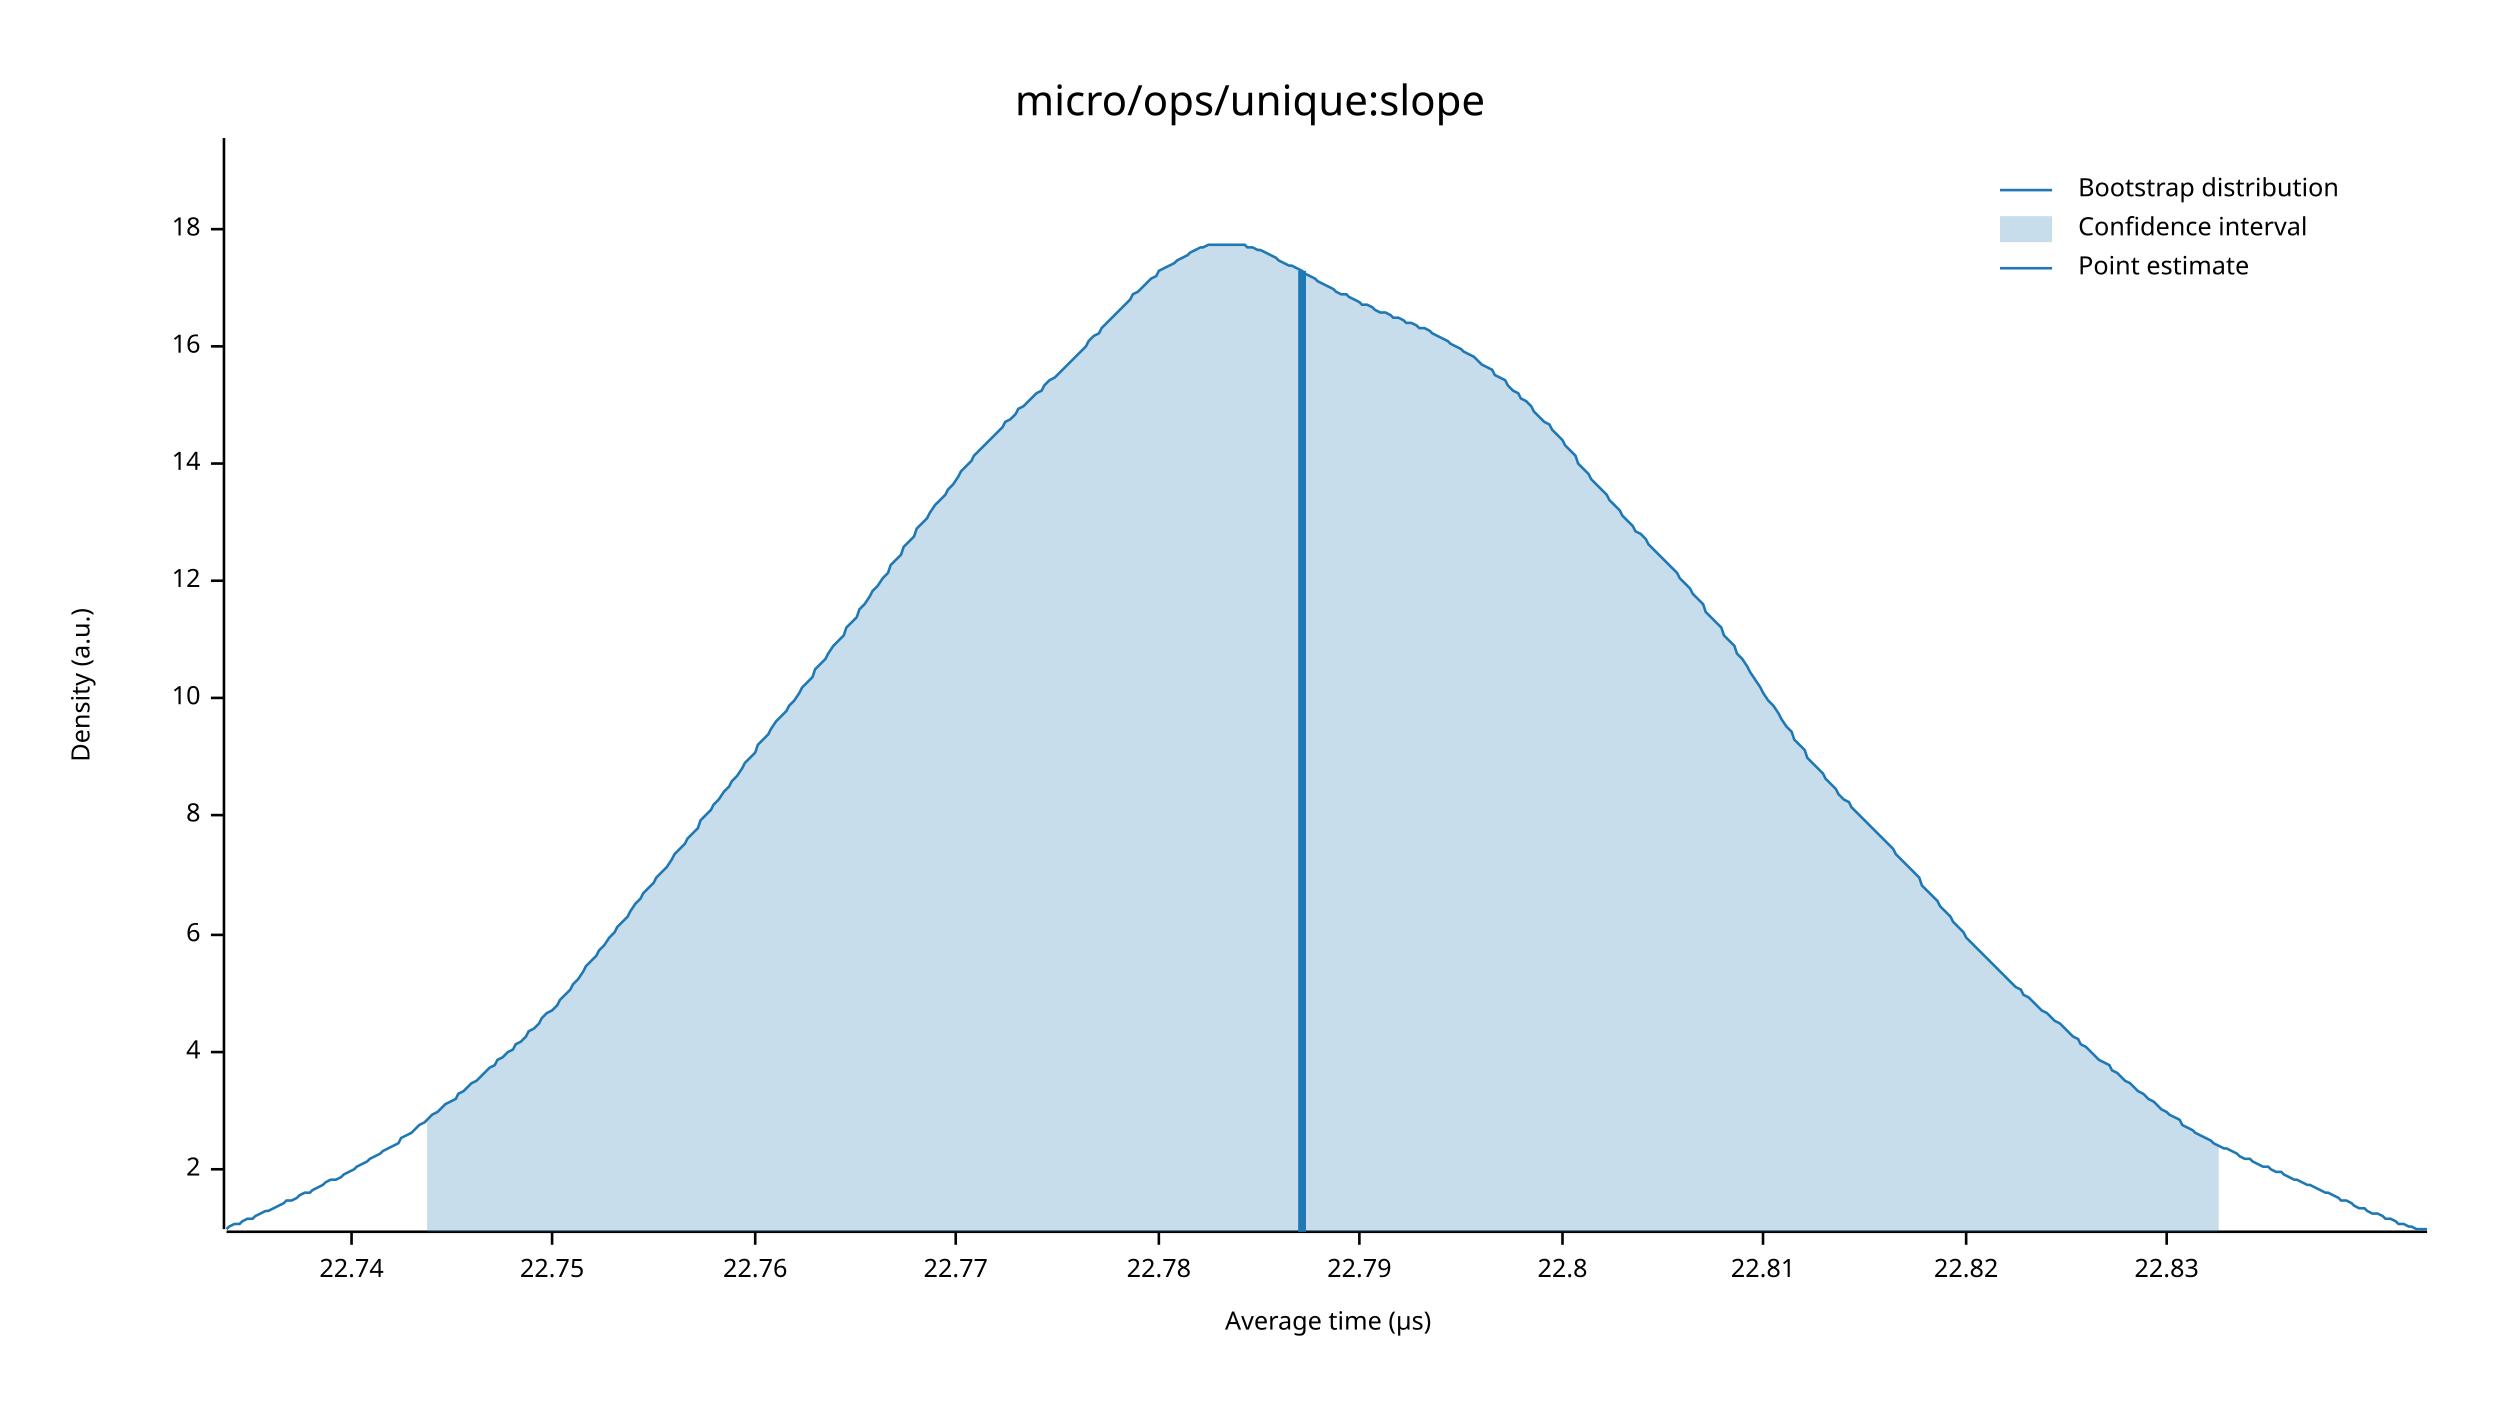
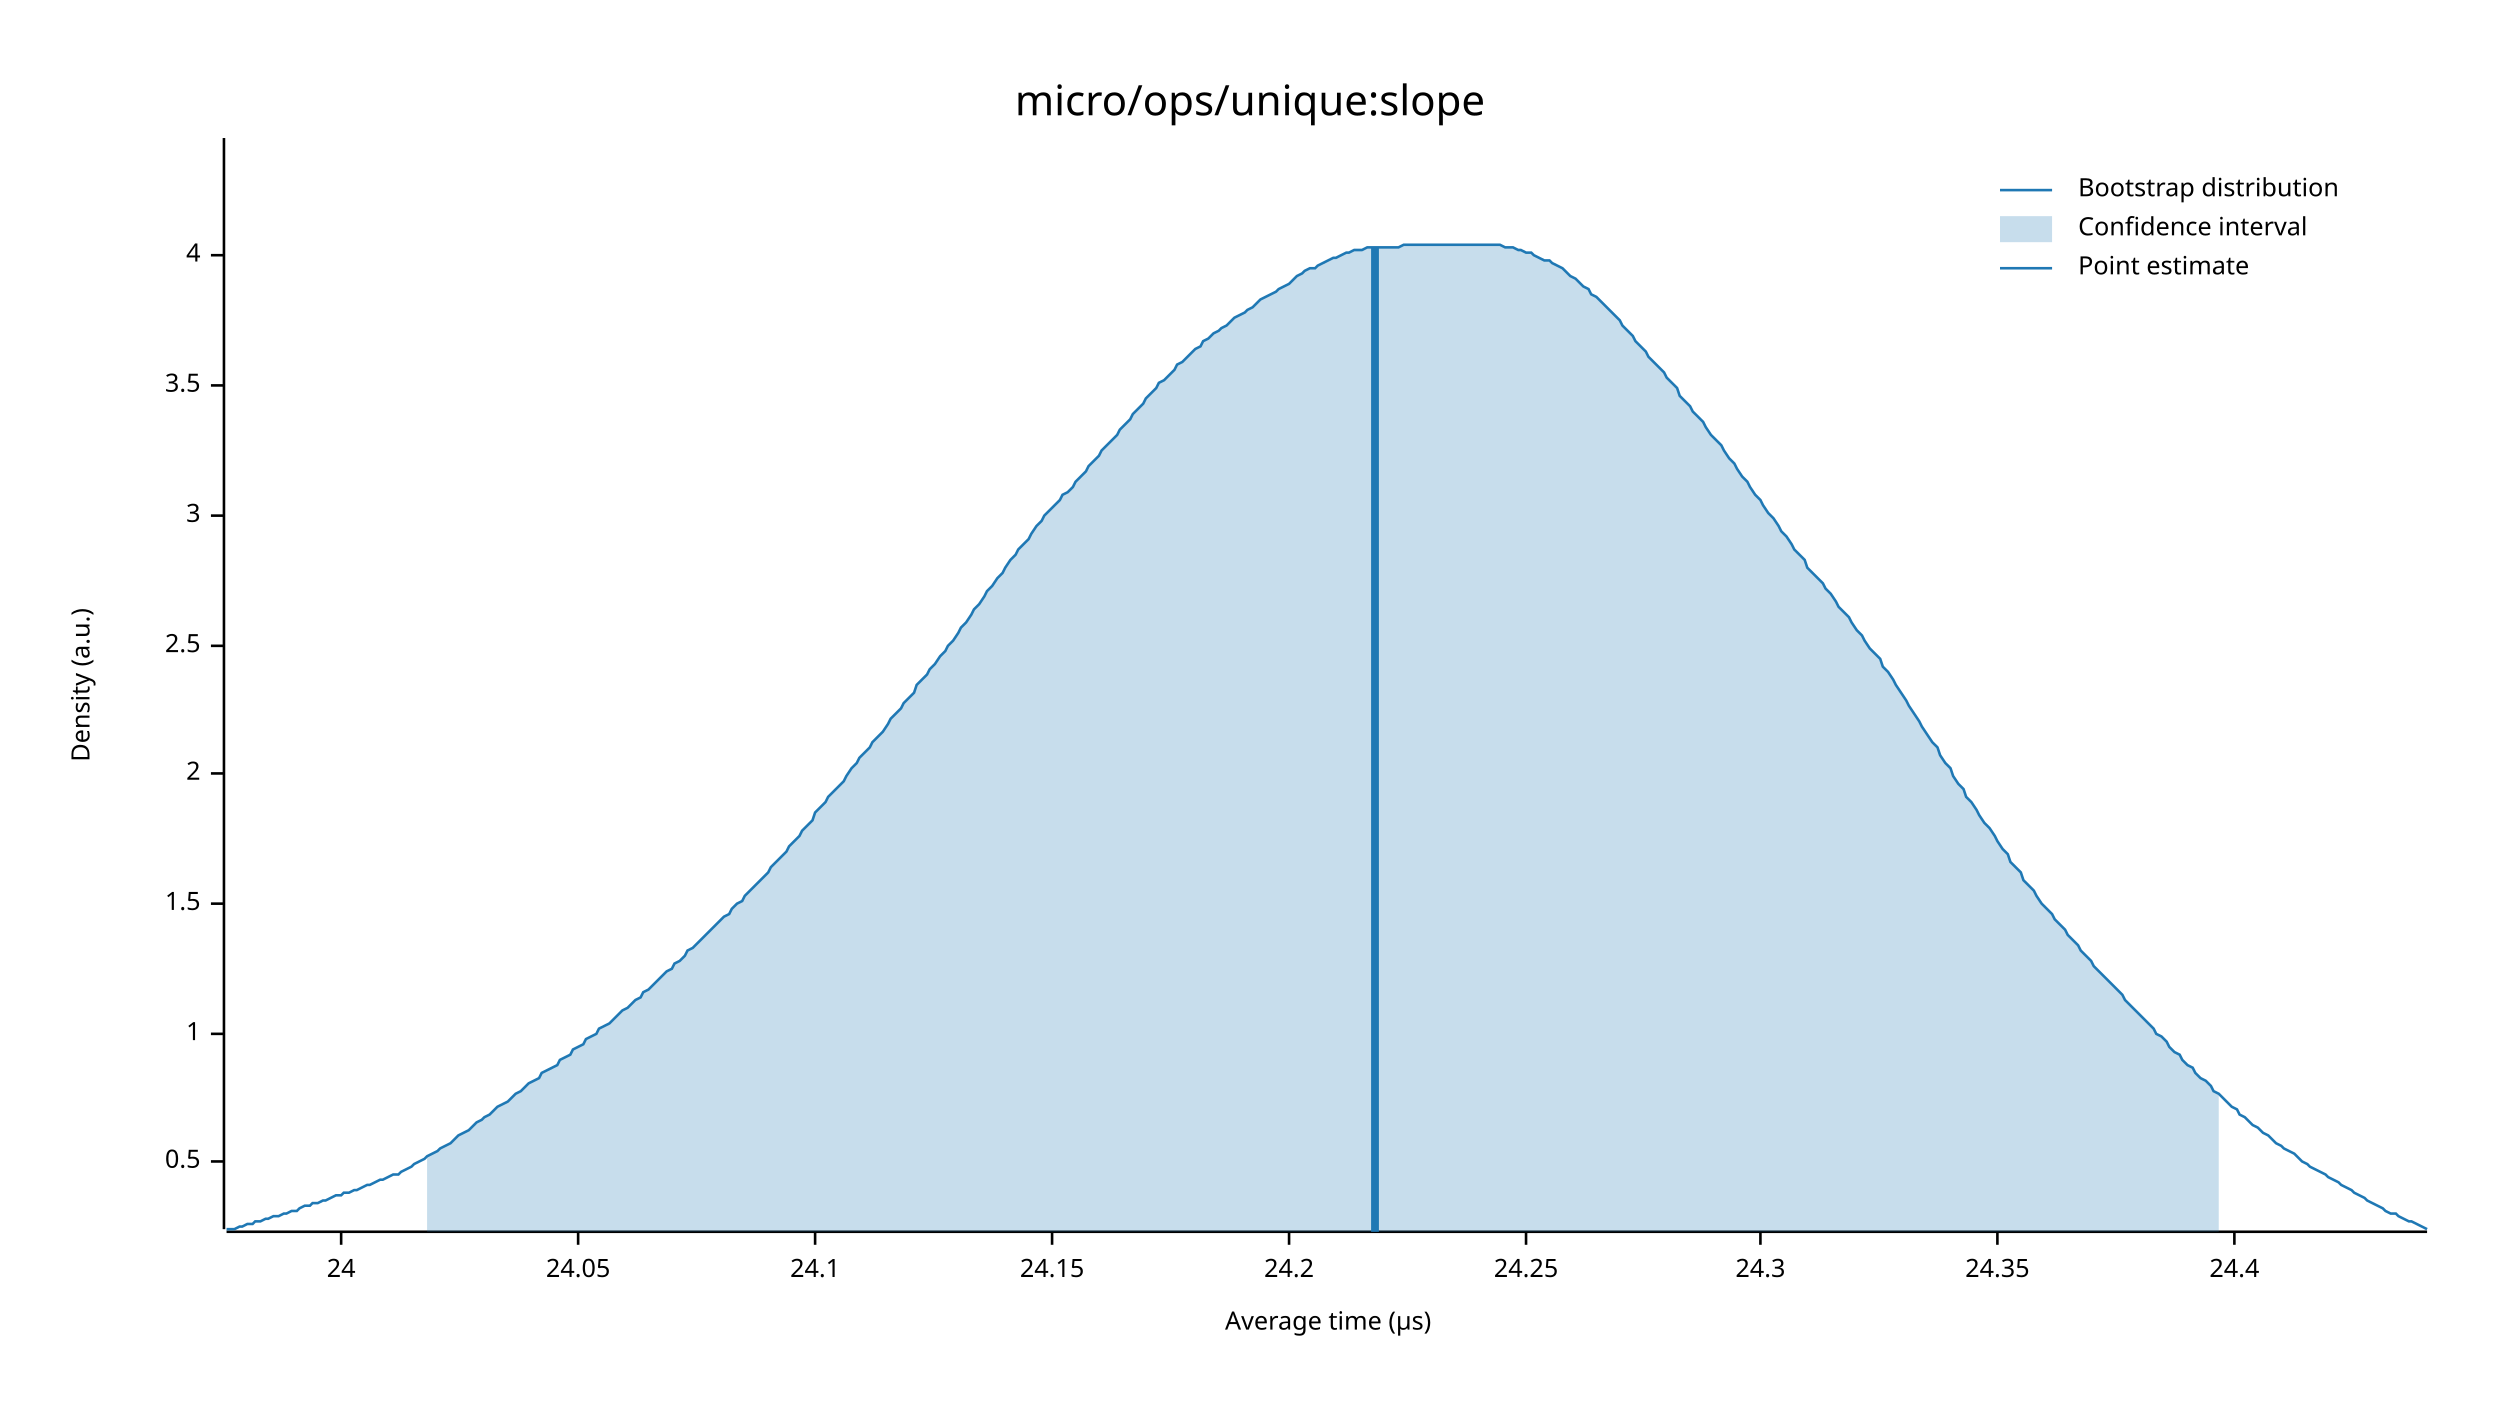
<svg xmlns="http://www.w3.org/2000/svg" width="960" height="540" viewBox="0 0 960 540">
  <text x="480" y="32" dy="0.76em" text-anchor="middle" font-family="sans-serif" font-size="16.129" opacity="1" fill="#000000">
micro/ops/unique:slope
</text>
  <text x="27" y="263" dy="0.76em" text-anchor="middle" font-family="sans-serif" font-size="9.677" opacity="1" fill="#000000" transform="rotate(270, 27, 263)">
Density (a.u.)
</text>
  <text x="510" y="513" dy="-0.5ex" text-anchor="middle" font-family="sans-serif" font-size="9.677" opacity="1" fill="#000000">
Average time (µs)
</text>
  <polyline fill="none" opacity="1" stroke="#000000" stroke-width="1" points="86,53 86,472 " />
-   <text x="77" y="449" dy="0.5ex" text-anchor="end" font-family="sans-serif" font-size="9.677" opacity="1" fill="#000000">
+   <text x="77" y="446" dy="0.5ex" text-anchor="end" font-family="sans-serif" font-size="9.677" opacity="1" fill="#000000">
+ 0.5
+ </text>
+   <polyline fill="none" opacity="1" stroke="#000000" stroke-width="1" points="81,446 86,446 " />
+   <text x="77" y="397" dy="0.5ex" text-anchor="end" font-family="sans-serif" font-size="9.677" opacity="1" fill="#000000">
+ 1
+ </text>
+   <polyline fill="none" opacity="1" stroke="#000000" stroke-width="1" points="81,397 86,397 " />
+   <text x="77" y="347" dy="0.5ex" text-anchor="end" font-family="sans-serif" font-size="9.677" opacity="1" fill="#000000">
+ 1.5
+ </text>
+   <polyline fill="none" opacity="1" stroke="#000000" stroke-width="1" points="81,347 86,347 " />
+   <text x="77" y="297" dy="0.5ex" text-anchor="end" font-family="sans-serif" font-size="9.677" opacity="1" fill="#000000">
2
</text>
-   <polyline fill="none" opacity="1" stroke="#000000" stroke-width="1" points="81,449 86,449 " />
-   <text x="77" y="404" dy="0.5ex" text-anchor="end" font-family="sans-serif" font-size="9.677" opacity="1" fill="#000000">
+   <polyline fill="none" opacity="1" stroke="#000000" stroke-width="1" points="81,297 86,297 " />
+   <text x="77" y="248" dy="0.5ex" text-anchor="end" font-family="sans-serif" font-size="9.677" opacity="1" fill="#000000">
+ 2.5
+ </text>
+   <polyline fill="none" opacity="1" stroke="#000000" stroke-width="1" points="81,248 86,248 " />
+   <text x="77" y="198" dy="0.5ex" text-anchor="end" font-family="sans-serif" font-size="9.677" opacity="1" fill="#000000">
+ 3
+ </text>
+   <polyline fill="none" opacity="1" stroke="#000000" stroke-width="1" points="81,198 86,198 " />
+   <text x="77" y="148" dy="0.5ex" text-anchor="end" font-family="sans-serif" font-size="9.677" opacity="1" fill="#000000">
+ 3.5
+ </text>
+   <polyline fill="none" opacity="1" stroke="#000000" stroke-width="1" points="81,148 86,148 " />
+   <text x="77" y="98" dy="0.5ex" text-anchor="end" font-family="sans-serif" font-size="9.677" opacity="1" fill="#000000">
4
</text>
-   <polyline fill="none" opacity="1" stroke="#000000" stroke-width="1" points="81,404 86,404 " />
-   <text x="77" y="359" dy="0.5ex" text-anchor="end" font-family="sans-serif" font-size="9.677" opacity="1" fill="#000000">
- 6
+   <polyline fill="none" opacity="1" stroke="#000000" stroke-width="1" points="81,98 86,98 " />
+   <polyline fill="none" opacity="1" stroke="#000000" stroke-width="1" points="87,473 932,473 " />
+   <text x="131" y="483" dy="0.76em" text-anchor="middle" font-family="sans-serif" font-size="9.677" opacity="1" fill="#000000">
+ 24
</text>
-   <polyline fill="none" opacity="1" stroke="#000000" stroke-width="1" points="81,359 86,359 " />
-   <text x="77" y="313" dy="0.5ex" text-anchor="end" font-family="sans-serif" font-size="9.677" opacity="1" fill="#000000">
- 8
+   <polyline fill="none" opacity="1" stroke="#000000" stroke-width="1" points="131,473 131,478 " />
+   <text x="222" y="483" dy="0.76em" text-anchor="middle" font-family="sans-serif" font-size="9.677" opacity="1" fill="#000000">
+ 24.05
</text>
-   <polyline fill="none" opacity="1" stroke="#000000" stroke-width="1" points="81,313 86,313 " />
-   <text x="77" y="268" dy="0.5ex" text-anchor="end" font-family="sans-serif" font-size="9.677" opacity="1" fill="#000000">
- 10
+   <polyline fill="none" opacity="1" stroke="#000000" stroke-width="1" points="222,473 222,478 " />
+   <text x="313" y="483" dy="0.76em" text-anchor="middle" font-family="sans-serif" font-size="9.677" opacity="1" fill="#000000">
+ 24.1
</text>
-   <polyline fill="none" opacity="1" stroke="#000000" stroke-width="1" points="81,268 86,268 " />
-   <text x="77" y="223" dy="0.5ex" text-anchor="end" font-family="sans-serif" font-size="9.677" opacity="1" fill="#000000">
- 12
+   <polyline fill="none" opacity="1" stroke="#000000" stroke-width="1" points="313,473 313,478 " />
+   <text x="404" y="483" dy="0.76em" text-anchor="middle" font-family="sans-serif" font-size="9.677" opacity="1" fill="#000000">
+ 24.15
</text>
-   <polyline fill="none" opacity="1" stroke="#000000" stroke-width="1" points="81,223 86,223 " />
-   <text x="77" y="178" dy="0.5ex" text-anchor="end" font-family="sans-serif" font-size="9.677" opacity="1" fill="#000000">
- 14
+   <polyline fill="none" opacity="1" stroke="#000000" stroke-width="1" points="404,473 404,478 " />
+   <text x="495" y="483" dy="0.76em" text-anchor="middle" font-family="sans-serif" font-size="9.677" opacity="1" fill="#000000">
+ 24.2
</text>
-   <polyline fill="none" opacity="1" stroke="#000000" stroke-width="1" points="81,178 86,178 " />
-   <text x="77" y="133" dy="0.5ex" text-anchor="end" font-family="sans-serif" font-size="9.677" opacity="1" fill="#000000">
- 16
+   <polyline fill="none" opacity="1" stroke="#000000" stroke-width="1" points="495,473 495,478 " />
+   <text x="586" y="483" dy="0.76em" text-anchor="middle" font-family="sans-serif" font-size="9.677" opacity="1" fill="#000000">
+ 24.25
</text>
-   <polyline fill="none" opacity="1" stroke="#000000" stroke-width="1" points="81,133 86,133 " />
-   <text x="77" y="88" dy="0.5ex" text-anchor="end" font-family="sans-serif" font-size="9.677" opacity="1" fill="#000000">
- 18
+   <polyline fill="none" opacity="1" stroke="#000000" stroke-width="1" points="586,473 586,478 " />
+   <text x="676" y="483" dy="0.76em" text-anchor="middle" font-family="sans-serif" font-size="9.677" opacity="1" fill="#000000">
+ 24.3
</text>
-   <polyline fill="none" opacity="1" stroke="#000000" stroke-width="1" points="81,88 86,88 " />
-   <polyline fill="none" opacity="1" stroke="#000000" stroke-width="1" points="87,473 932,473 " />
-   <text x="135" y="483" dy="0.76em" text-anchor="middle" font-family="sans-serif" font-size="9.677" opacity="1" fill="#000000">
- 22.74
+   <polyline fill="none" opacity="1" stroke="#000000" stroke-width="1" points="676,473 676,478 " />
+   <text x="767" y="483" dy="0.76em" text-anchor="middle" font-family="sans-serif" font-size="9.677" opacity="1" fill="#000000">
+ 24.35
</text>
-   <polyline fill="none" opacity="1" stroke="#000000" stroke-width="1" points="135,473 135,478 " />
-   <text x="212" y="483" dy="0.76em" text-anchor="middle" font-family="sans-serif" font-size="9.677" opacity="1" fill="#000000">
- 22.75
+   <polyline fill="none" opacity="1" stroke="#000000" stroke-width="1" points="767,473 767,478 " />
+   <text x="858" y="483" dy="0.76em" text-anchor="middle" font-family="sans-serif" font-size="9.677" opacity="1" fill="#000000">
+ 24.4
</text>
-   <polyline fill="none" opacity="1" stroke="#000000" stroke-width="1" points="212,473 212,478 " />
-   <text x="290" y="483" dy="0.76em" text-anchor="middle" font-family="sans-serif" font-size="9.677" opacity="1" fill="#000000">
- 22.76
- </text>
-   <polyline fill="none" opacity="1" stroke="#000000" stroke-width="1" points="290,473 290,478 " />
-   <text x="367" y="483" dy="0.76em" text-anchor="middle" font-family="sans-serif" font-size="9.677" opacity="1" fill="#000000">
- 22.77
- </text>
-   <polyline fill="none" opacity="1" stroke="#000000" stroke-width="1" points="367,473 367,478 " />
-   <text x="445" y="483" dy="0.76em" text-anchor="middle" font-family="sans-serif" font-size="9.677" opacity="1" fill="#000000">
- 22.78
- </text>
-   <polyline fill="none" opacity="1" stroke="#000000" stroke-width="1" points="445,473 445,478 " />
-   <text x="522" y="483" dy="0.76em" text-anchor="middle" font-family="sans-serif" font-size="9.677" opacity="1" fill="#000000">
- 22.79
- </text>
-   <polyline fill="none" opacity="1" stroke="#000000" stroke-width="1" points="522,473 522,478 " />
-   <text x="600" y="483" dy="0.76em" text-anchor="middle" font-family="sans-serif" font-size="9.677" opacity="1" fill="#000000">
- 22.8
- </text>
-   <polyline fill="none" opacity="1" stroke="#000000" stroke-width="1" points="600,473 600,478 " />
-   <text x="677" y="483" dy="0.76em" text-anchor="middle" font-family="sans-serif" font-size="9.677" opacity="1" fill="#000000">
- 22.81
- </text>
-   <polyline fill="none" opacity="1" stroke="#000000" stroke-width="1" points="677,473 677,478 " />
-   <text x="755" y="483" dy="0.76em" text-anchor="middle" font-family="sans-serif" font-size="9.677" opacity="1" fill="#000000">
- 22.82
- </text>
-   <polyline fill="none" opacity="1" stroke="#000000" stroke-width="1" points="755,473 755,478 " />
-   <text x="832" y="483" dy="0.76em" text-anchor="middle" font-family="sans-serif" font-size="9.677" opacity="1" fill="#000000">
- 22.83
- </text>
-   <polyline fill="none" opacity="1" stroke="#000000" stroke-width="1" points="832,473 832,478 " />
-   <polyline fill="none" opacity="1" stroke="#1F78B4" stroke-width="1" points="87,472 88,471 90,470 92,470 93,469 95,468 97,468 98,467 100,466 102,465 103,465 105,464 107,463 109,462 110,461 112,461 114,460 115,459 117,458 119,458 120,457 122,456 124,455 125,454 127,453 129,453 131,452 132,451 134,450 136,449 137,448 139,447 141,446 142,445 144,444 146,443 147,442 149,441 151,440 153,439 154,437 156,436 158,435 159,434 161,432 163,431 164,430 166,428 168,427 169,426 171,424 173,423 175,422 176,420 178,419 180,417 181,416 183,415 185,413 186,412 188,410 190,409 191,407 193,406 195,404 197,403 198,401 200,400 202,398 203,396 205,395 207,393 208,391 210,389 212,388 214,386 215,384 217,382 219,380 220,378 222,376 224,373 225,371 227,369 229,367 230,365 232,363 234,360 236,358 237,356 239,354 241,352 242,350 244,347 246,345 247,343 249,341 251,339 252,337 254,335 256,333 258,330 259,328 261,326 263,324 264,322 266,320 268,318 269,315 271,313 273,311 274,309 276,307 278,304 280,302 281,300 283,298 285,295 286,293 288,291 290,289 291,286 293,284 295,282 296,280 298,277 300,275 302,273 303,271 305,269 307,266 308,264 310,262 312,260 313,257 315,255 317,253 318,251 320,248 322,246 324,244 325,241 327,239 329,237 330,234 332,232 334,229 335,227 337,225 339,222 341,220 342,217 344,215 346,213 347,210 349,208 351,206 352,203 354,201 356,199 357,197 359,194 361,192 363,190 364,188 366,186 368,183 369,181 371,179 373,177 374,175 376,173 378,171 379,170 381,168 383,166 385,164 386,162 388,161 390,159 391,157 393,156 395,154 396,153 398,151 400,150 401,148 403,146 405,145 407,143 408,142 410,140 412,138 413,137 415,135 417,133 418,131 420,129 422,128 423,126 425,124 427,122 429,120 430,119 432,117 434,115 435,113 437,112 439,110 440,109 442,107 444,106 445,104 447,103 449,102 451,101 452,100 454,99 456,98 457,97 459,96 461,95 462,95 464,94 466,94 468,94 469,94 471,94 473,94 474,94 476,94 478,94 479,95 481,95 483,96 484,96 486,97 488,98 490,99 491,100 493,101 495,102 496,102 498,103 500,104 501,105 503,106 505,107 506,108 508,109 510,110 512,111 513,112 515,113 517,113 518,114 520,115 522,116 523,117 525,117 527,118 528,119 530,120 532,120 534,121 535,122 537,122 539,123 540,124 542,124 544,125 545,126 547,126 549,127 550,128 552,129 554,130 556,131 557,132 559,133 561,134 562,135 564,136 566,137 567,138 569,140 571,141 573,142 574,144 576,145 578,146 579,148 581,150 583,151 584,153 586,154 588,156 589,158 591,160 593,162 595,163 596,165 598,167 600,169 601,171 603,173 605,175 606,178 608,180 610,182 611,184 613,186 615,188 617,190 618,192 620,194 622,196 623,198 625,200 627,202 628,204 630,205 632,207 633,209 635,211 637,213 639,215 640,216 642,218 644,220 645,222 647,224 649,226 650,228 652,230 654,232 655,235 657,237 659,239 661,241 662,244 664,246 666,248 667,251 669,253 671,256 672,258 674,261 676,264 677,266 679,269 681,271 683,274 684,276 686,279 688,281 689,284 691,286 693,288 694,291 696,293 698,295 700,297 701,299 703,301 705,303 706,305 708,307 710,308 711,310 713,312 715,314 716,315 718,317 720,319 722,321 723,322 725,324 727,326 728,328 730,330 732,332 733,333 735,335 737,337 738,340 740,342 742,344 744,346 745,348 747,350 749,352 750,354 752,356 754,358 755,360 757,362 759,364 760,365 762,367 764,369 766,371 767,372 769,374 771,376 772,377 774,379 776,380 777,382 779,383 781,385 782,386 784,388 786,389 788,391 789,392 791,393 793,395 794,396 796,398 798,399 799,401 801,402 803,404 804,405 806,407 808,408 810,409 811,411 813,412 815,414 816,415 818,416 820,418 821,419 823,420 825,422 827,423 828,424 830,426 832,427 833,428 835,429 837,430 838,432 840,433 842,434 843,435 845,436 847,437 849,438 850,439 852,440 854,441 855,441 857,442 859,443 860,444 862,445 864,445 865,446 867,447 869,448 871,448 872,449 874,450 876,450 877,451 879,452 881,453 882,453 884,454 886,455 887,455 889,456 891,457 893,458 894,458 896,459 898,460 899,461 901,461 903,462 904,463 906,464 908,464 909,465 911,466 913,466 915,467 916,468 918,468 920,469 921,470 923,470 925,471 926,471 928,472 930,472 932,472 " />
-   <polygon opacity="0.25" fill="#1F78B4" points="164,430 166,428 168,427 169,426 171,424 173,423 175,422 176,420 178,419 180,417 181,416 183,415 185,413 186,412 188,410 190,409 191,407 193,406 195,404 197,403 198,401 200,400 202,398 203,396 205,395 207,393 208,391 210,389 212,388 214,386 215,384 217,382 219,380 220,378 222,376 224,373 225,371 227,369 229,367 230,365 232,363 234,360 236,358 237,356 239,354 241,352 242,350 244,347 246,345 247,343 249,341 251,339 252,337 254,335 256,333 258,330 259,328 261,326 263,324 264,322 266,320 268,318 269,315 271,313 273,311 274,309 276,307 278,304 280,302 281,300 283,298 285,295 286,293 288,291 290,289 291,286 293,284 295,282 296,280 298,277 300,275 302,273 303,271 305,269 307,266 308,264 310,262 312,260 313,257 315,255 317,253 318,251 320,248 322,246 324,244 325,241 327,239 329,237 330,234 332,232 334,229 335,227 337,225 339,222 341,220 342,217 344,215 346,213 347,210 349,208 351,206 352,203 354,201 356,199 357,197 359,194 361,192 363,190 364,188 366,186 368,183 369,181 371,179 373,177 374,175 376,173 378,171 379,170 381,168 383,166 385,164 386,162 388,161 390,159 391,157 393,156 395,154 396,153 398,151 400,150 401,148 403,146 405,145 407,143 408,142 410,140 412,138 413,137 415,135 417,133 418,131 420,129 422,128 423,126 425,124 427,122 429,120 430,119 432,117 434,115 435,113 437,112 439,110 440,109 442,107 444,106 445,104 447,103 449,102 451,101 452,100 454,99 456,98 457,97 459,96 461,95 462,95 464,94 466,94 468,94 469,94 471,94 473,94 474,94 476,94 478,94 479,95 481,95 483,96 484,96 486,97 488,98 490,99 491,100 493,101 495,102 496,102 498,103 500,104 501,105 503,106 505,107 506,108 508,109 510,110 512,111 513,112 515,113 517,113 518,114 520,115 522,116 523,117 525,117 527,118 528,119 530,120 532,120 534,121 535,122 537,122 539,123 540,124 542,124 544,125 545,126 547,126 549,127 550,128 552,129 554,130 556,131 557,132 559,133 561,134 562,135 564,136 566,137 567,138 569,140 571,141 573,142 574,144 576,145 578,146 579,148 581,150 583,151 584,153 586,154 588,156 589,158 591,160 593,162 595,163 596,165 598,167 600,169 601,171 603,173 605,175 606,178 608,180 610,182 611,184 613,186 615,188 617,190 618,192 620,194 622,196 623,198 625,200 627,202 628,204 630,205 632,207 633,209 635,211 637,213 639,215 640,216 642,218 644,220 645,222 647,224 649,226 650,228 652,230 654,232 655,235 657,237 659,239 661,241 662,244 664,246 666,248 667,251 669,253 671,256 672,258 674,261 676,264 677,266 679,269 681,271 683,274 684,276 686,279 688,281 689,284 691,286 693,288 694,291 696,293 698,295 700,297 701,299 703,301 705,303 706,305 708,307 710,308 711,310 713,312 715,314 716,315 718,317 720,319 722,321 723,322 725,324 727,326 728,328 730,330 732,332 733,333 735,335 737,337 738,340 740,342 742,344 744,346 745,348 747,350 749,352 750,354 752,356 754,358 755,360 757,362 759,364 760,365 762,367 764,369 766,371 767,372 769,374 771,376 772,377 774,379 776,380 777,382 779,383 781,385 782,386 784,388 786,389 788,391 789,392 791,393 793,395 794,396 796,398 798,399 799,401 801,402 803,404 804,405 806,407 808,408 810,409 811,411 813,412 815,414 816,415 818,416 820,418 821,419 823,420 825,422 827,423 828,424 830,426 832,427 833,428 835,429 837,430 838,432 840,433 842,434 843,435 845,436 847,437 849,438 850,439 852,440 852,473 164,473 " />
-   <polyline fill="none" opacity="1" stroke="#1F78B4" stroke-width="3" points="500,473 500,104 " />
+   <polyline fill="none" opacity="1" stroke="#000000" stroke-width="1" points="858,473 858,478 " />
+   <polyline fill="none" opacity="1" stroke="#1F78B4" stroke-width="1" points="87,472 88,472 90,472 92,471 93,471 95,470 97,470 98,469 100,469 102,468 103,468 105,467 107,467 109,466 110,466 112,465 114,465 115,464 117,463 119,463 120,462 122,462 124,461 125,461 127,460 129,459 131,459 132,458 134,458 136,457 137,457 139,456 141,455 142,455 144,454 146,453 147,453 149,452 151,451 153,451 154,450 156,449 158,448 159,447 161,446 163,445 164,444 166,443 168,442 169,441 171,440 173,439 175,437 176,436 178,435 180,434 181,433 183,431 185,430 186,429 188,428 190,426 191,425 193,424 195,423 197,421 198,420 200,419 202,417 203,416 205,415 207,414 208,412 210,411 212,410 214,409 215,407 217,406 219,405 220,403 222,402 224,401 225,399 227,398 229,397 230,395 232,394 234,393 236,391 237,390 239,388 241,387 242,386 244,384 246,383 247,381 249,380 251,378 252,377 254,375 256,373 258,372 259,370 261,369 263,367 264,365 266,364 268,362 269,361 271,359 273,357 274,356 276,354 278,352 280,351 281,349 283,347 285,346 286,344 288,342 290,340 291,339 293,337 295,335 296,333 298,331 300,329 302,327 303,325 305,323 307,321 308,319 310,317 312,315 313,312 315,310 317,308 318,306 320,304 322,302 324,300 325,298 327,295 329,293 330,291 332,289 334,287 335,285 337,283 339,281 341,278 342,276 344,274 346,272 347,270 349,268 351,266 352,263 354,261 356,259 357,257 359,255 361,252 363,250 364,248 366,246 368,243 369,241 371,239 373,236 374,234 376,232 378,229 379,227 381,225 383,222 385,220 386,218 388,215 390,213 391,211 393,209 395,207 396,205 398,202 400,200 401,198 403,196 405,194 407,192 408,190 410,189 412,187 413,185 415,183 417,181 418,179 420,177 422,175 423,173 425,171 427,169 429,167 430,165 432,163 434,161 435,159 437,157 439,155 440,153 442,151 444,149 445,147 447,146 449,144 451,142 452,140 454,139 456,137 457,136 459,134 461,133 462,131 464,130 466,128 468,127 469,126 471,125 473,123 474,122 476,121 478,120 479,119 481,118 483,116 484,115 486,114 488,113 490,112 491,111 493,110 495,109 496,108 498,106 500,105 501,104 503,103 505,103 506,102 508,101 510,100 512,99 513,99 515,98 517,97 518,97 520,96 522,96 523,96 525,95 527,95 528,95 530,95 532,95 534,95 535,95 537,95 539,94 540,94 542,94 544,94 545,94 547,94 549,94 550,94 552,94 554,94 556,94 557,94 559,94 561,94 562,94 564,94 566,94 567,94 569,94 571,94 573,94 574,94 576,94 578,95 579,95 581,95 583,96 584,96 586,97 588,97 589,98 591,99 593,100 595,100 596,101 598,102 600,103 601,104 603,106 605,107 606,108 608,110 610,111 611,113 613,114 615,116 617,118 618,119 620,121 622,123 623,125 625,127 627,129 628,131 630,133 632,135 633,137 635,139 637,141 639,143 640,145 642,147 644,149 645,152 647,154 649,156 650,158 652,160 654,162 655,164 657,167 659,169 661,171 662,173 664,176 666,178 667,180 669,183 671,185 672,187 674,190 676,192 677,194 679,197 681,199 683,202 684,204 686,206 688,209 689,211 691,213 693,215 694,218 696,220 698,222 700,224 701,226 703,228 705,231 706,233 708,235 710,237 711,239 713,242 715,244 716,246 718,249 720,251 722,253 723,256 725,258 727,261 728,263 730,266 732,269 733,271 735,274 737,277 738,279 740,282 742,285 744,287 745,290 747,293 749,295 750,298 752,301 754,303 755,306 757,308 759,311 760,313 762,316 764,318 766,321 767,323 769,326 771,328 772,331 774,333 776,335 777,338 779,340 781,342 782,344 784,347 786,349 788,351 789,353 791,355 793,357 794,359 796,361 798,363 799,365 801,367 803,369 804,371 806,373 808,375 810,377 811,378 813,380 815,382 816,384 818,386 820,388 821,389 823,391 825,393 827,395 828,397 830,398 832,400 833,402 835,404 837,405 838,407 840,409 842,410 843,412 845,414 847,415 849,417 850,419 852,420 854,422 855,423 857,425 859,426 860,428 862,429 864,431 865,432 867,433 869,435 871,436 872,437 874,439 876,440 877,441 879,442 881,443 882,444 884,446 886,447 887,448 889,449 891,450 893,451 894,452 896,453 898,454 899,455 901,456 903,457 904,458 906,459 908,460 909,461 911,462 913,463 915,464 916,465 918,466 920,466 921,467 923,468 925,469 926,469 928,470 930,471 932,472 " />
+   <polygon opacity="0.25" fill="#1F78B4" points="164,444 166,443 168,442 169,441 171,440 173,439 175,437 176,436 178,435 180,434 181,433 183,431 185,430 186,429 188,428 190,426 191,425 193,424 195,423 197,421 198,420 200,419 202,417 203,416 205,415 207,414 208,412 210,411 212,410 214,409 215,407 217,406 219,405 220,403 222,402 224,401 225,399 227,398 229,397 230,395 232,394 234,393 236,391 237,390 239,388 241,387 242,386 244,384 246,383 247,381 249,380 251,378 252,377 254,375 256,373 258,372 259,370 261,369 263,367 264,365 266,364 268,362 269,361 271,359 273,357 274,356 276,354 278,352 280,351 281,349 283,347 285,346 286,344 288,342 290,340 291,339 293,337 295,335 296,333 298,331 300,329 302,327 303,325 305,323 307,321 308,319 310,317 312,315 313,312 315,310 317,308 318,306 320,304 322,302 324,300 325,298 327,295 329,293 330,291 332,289 334,287 335,285 337,283 339,281 341,278 342,276 344,274 346,272 347,270 349,268 351,266 352,263 354,261 356,259 357,257 359,255 361,252 363,250 364,248 366,246 368,243 369,241 371,239 373,236 374,234 376,232 378,229 379,227 381,225 383,222 385,220 386,218 388,215 390,213 391,211 393,209 395,207 396,205 398,202 400,200 401,198 403,196 405,194 407,192 408,190 410,189 412,187 413,185 415,183 417,181 418,179 420,177 422,175 423,173 425,171 427,169 429,167 430,165 432,163 434,161 435,159 437,157 439,155 440,153 442,151 444,149 445,147 447,146 449,144 451,142 452,140 454,139 456,137 457,136 459,134 461,133 462,131 464,130 466,128 468,127 469,126 471,125 473,123 474,122 476,121 478,120 479,119 481,118 483,116 484,115 486,114 488,113 490,112 491,111 493,110 495,109 496,108 498,106 500,105 501,104 503,103 505,103 506,102 508,101 510,100 512,99 513,99 515,98 517,97 518,97 520,96 522,96 523,96 525,95 527,95 528,95 530,95 532,95 534,95 535,95 537,95 539,94 540,94 542,94 544,94 545,94 547,94 549,94 550,94 552,94 554,94 556,94 557,94 559,94 561,94 562,94 564,94 566,94 567,94 569,94 571,94 573,94 574,94 576,94 578,95 579,95 581,95 583,96 584,96 586,97 588,97 589,98 591,99 593,100 595,100 596,101 598,102 600,103 601,104 603,106 605,107 606,108 608,110 610,111 611,113 613,114 615,116 617,118 618,119 620,121 622,123 623,125 625,127 627,129 628,131 630,133 632,135 633,137 635,139 637,141 639,143 640,145 642,147 644,149 645,152 647,154 649,156 650,158 652,160 654,162 655,164 657,167 659,169 661,171 662,173 664,176 666,178 667,180 669,183 671,185 672,187 674,190 676,192 677,194 679,197 681,199 683,202 684,204 686,206 688,209 689,211 691,213 693,215 694,218 696,220 698,222 700,224 701,226 703,228 705,231 706,233 708,235 710,237 711,239 713,242 715,244 716,246 718,249 720,251 722,253 723,256 725,258 727,261 728,263 730,266 732,269 733,271 735,274 737,277 738,279 740,282 742,285 744,287 745,290 747,293 749,295 750,298 752,301 754,303 755,306 757,308 759,311 760,313 762,316 764,318 766,321 767,323 769,326 771,328 772,331 774,333 776,335 777,338 779,340 781,342 782,344 784,347 786,349 788,351 789,353 791,355 793,357 794,359 796,361 798,363 799,365 801,367 803,369 804,371 806,373 808,375 810,377 811,378 813,380 815,382 816,384 818,386 820,388 821,389 823,391 825,393 827,395 828,397 830,398 832,400 833,402 835,404 837,405 838,407 840,409 842,410 843,412 845,414 847,415 849,417 850,419 852,420 852,473 164,473 " />
+   <polyline fill="none" opacity="1" stroke="#1F78B4" stroke-width="3" points="528,473 528,95 " />
  <text x="798" y="68" dy="0.76em" text-anchor="start" font-family="sans-serif" font-size="9.677" opacity="1" fill="#000000">
Bootstrap distribution
</text>
  <text x="798" y="83" dy="0.76em" text-anchor="start" font-family="sans-serif" font-size="9.677" opacity="1" fill="#000000">
Confidence interval
</text>
  <text x="798" y="98" dy="0.76em" text-anchor="start" font-family="sans-serif" font-size="9.677" opacity="1" fill="#000000">
Point estimate
</text>
  <polyline fill="none" opacity="1" stroke="#1F78B4" stroke-width="1" points="768,73 788,73 " />
  <rect x="768" y="83" width="20" height="10" opacity="0.25" fill="#1F78B4" stroke="none" />
  <polyline fill="none" opacity="1" stroke="#1F78B4" stroke-width="1" points="768,103 788,103 " />
</svg>
